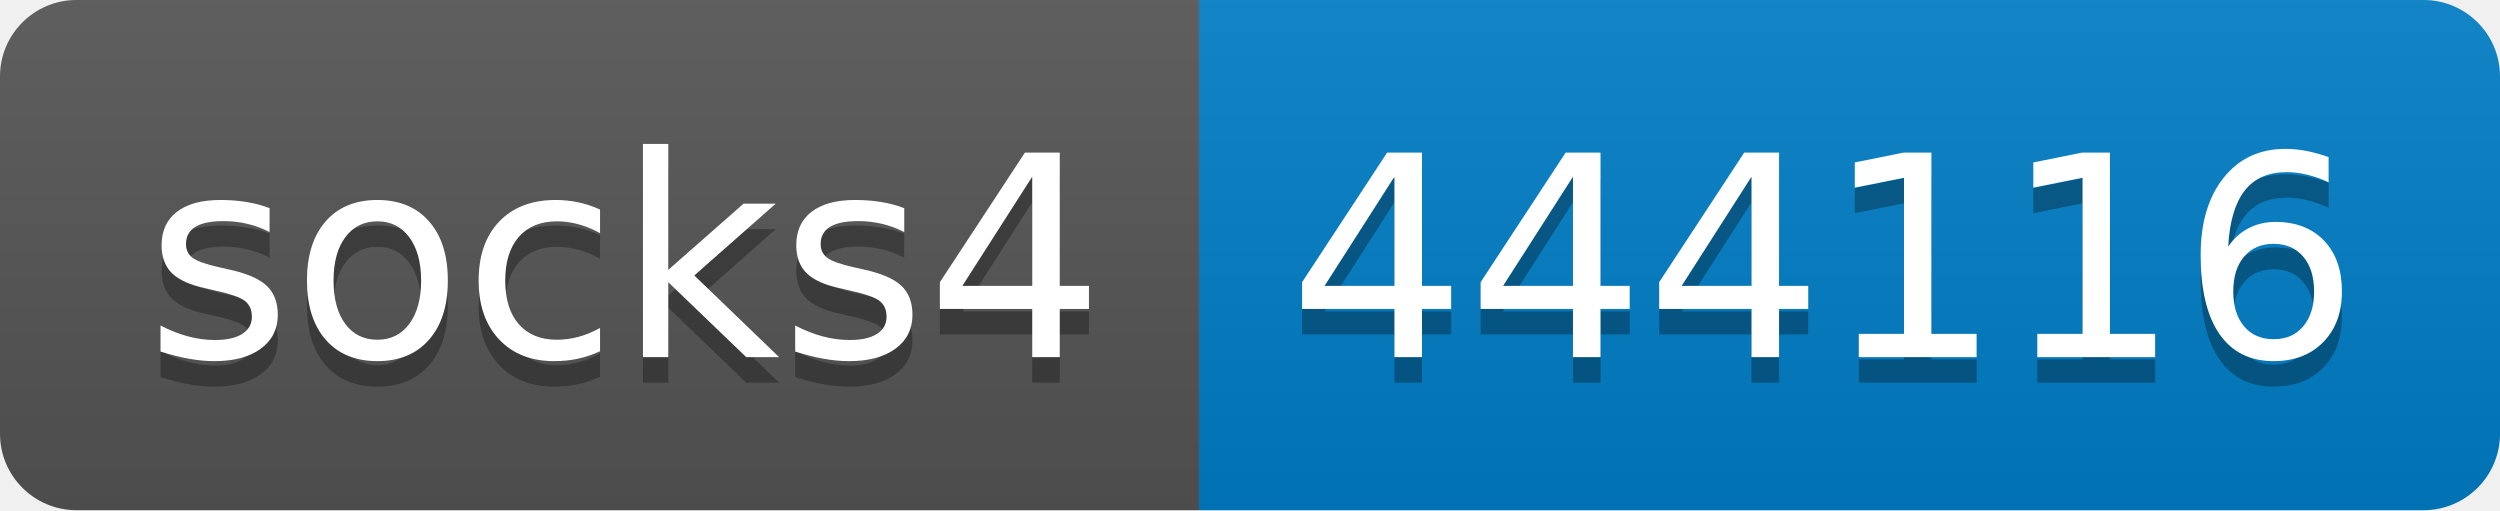
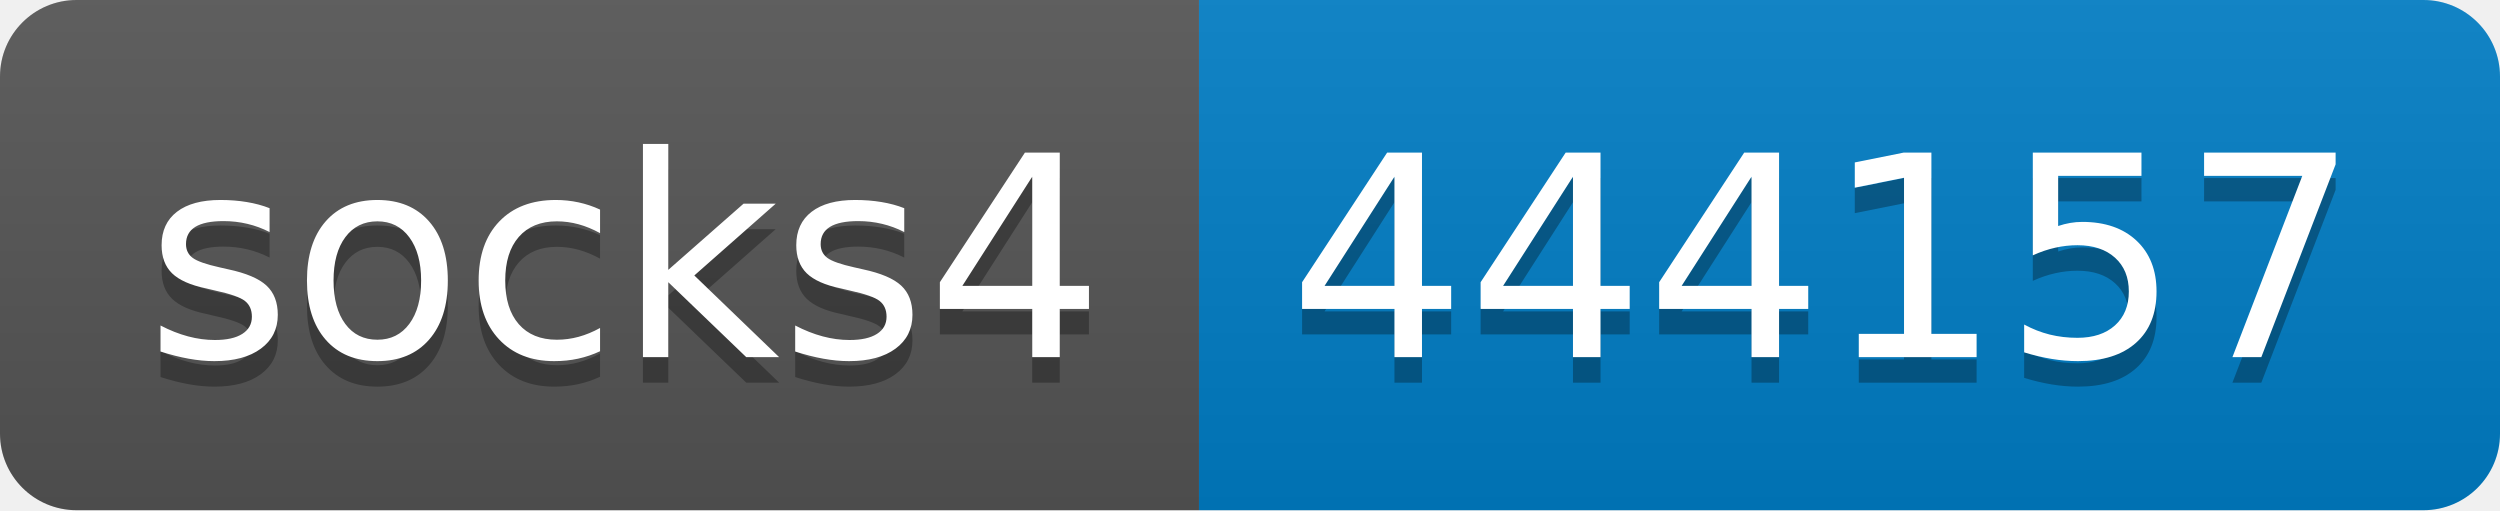
- <svg xmlns="http://www.w3.org/2000/svg" width="98" height="20" role="img" aria-label="socks4: 444116">
+ <svg xmlns="http://www.w3.org/2000/svg" width="98" height="20" role="img" aria-label="socks4: 444157">
  <linearGradient id="s" x2="0" y2="100%">
    <stop offset="0" stop-color="#bbb" stop-opacity=".1" />
    <stop offset="1" stop-opacity=".1" />
  </linearGradient>
  <clipPath id="r">
    <rect width="98" height="20" rx="3" fill="#fff" />
  </clipPath>
  <g clip-path="url(#r)">
    <rect width="47" height="20" fill="#555" />
    <rect x="47" width="51" height="20" fill="#007ec6" />
    <rect width="98" height="20" fill="url(#s)" />
  </g>
  <g fill="#fff" text-anchor="middle" font-family="Verdana,Geneva,DejaVu Sans,sans-serif" text-rendering="geometricPrecision" font-size="110">
    <text aria-hidden="true" x="245" y="150" fill="#010101" fill-opacity=".3" transform="scale(.1)" textLength="370">socks4</text>
    <text x="245" y="140" transform="scale(.1)" fill="#fff" textLength="370">socks4</text>
-     <text aria-hidden="true" x="715" y="150" fill="#010101" fill-opacity=".3" transform="scale(.1)" textLength="410">444116</text>
-     <text x="715" y="140" transform="scale(.1)" fill="#fff" textLength="410">444116</text>
+     <text aria-hidden="true" x="715" y="150" fill="#010101" fill-opacity=".3" transform="scale(.1)" textLength="410">444157</text>
+     <text x="715" y="140" transform="scale(.1)" fill="#fff" textLength="410">444157</text>
  </g>
</svg>
